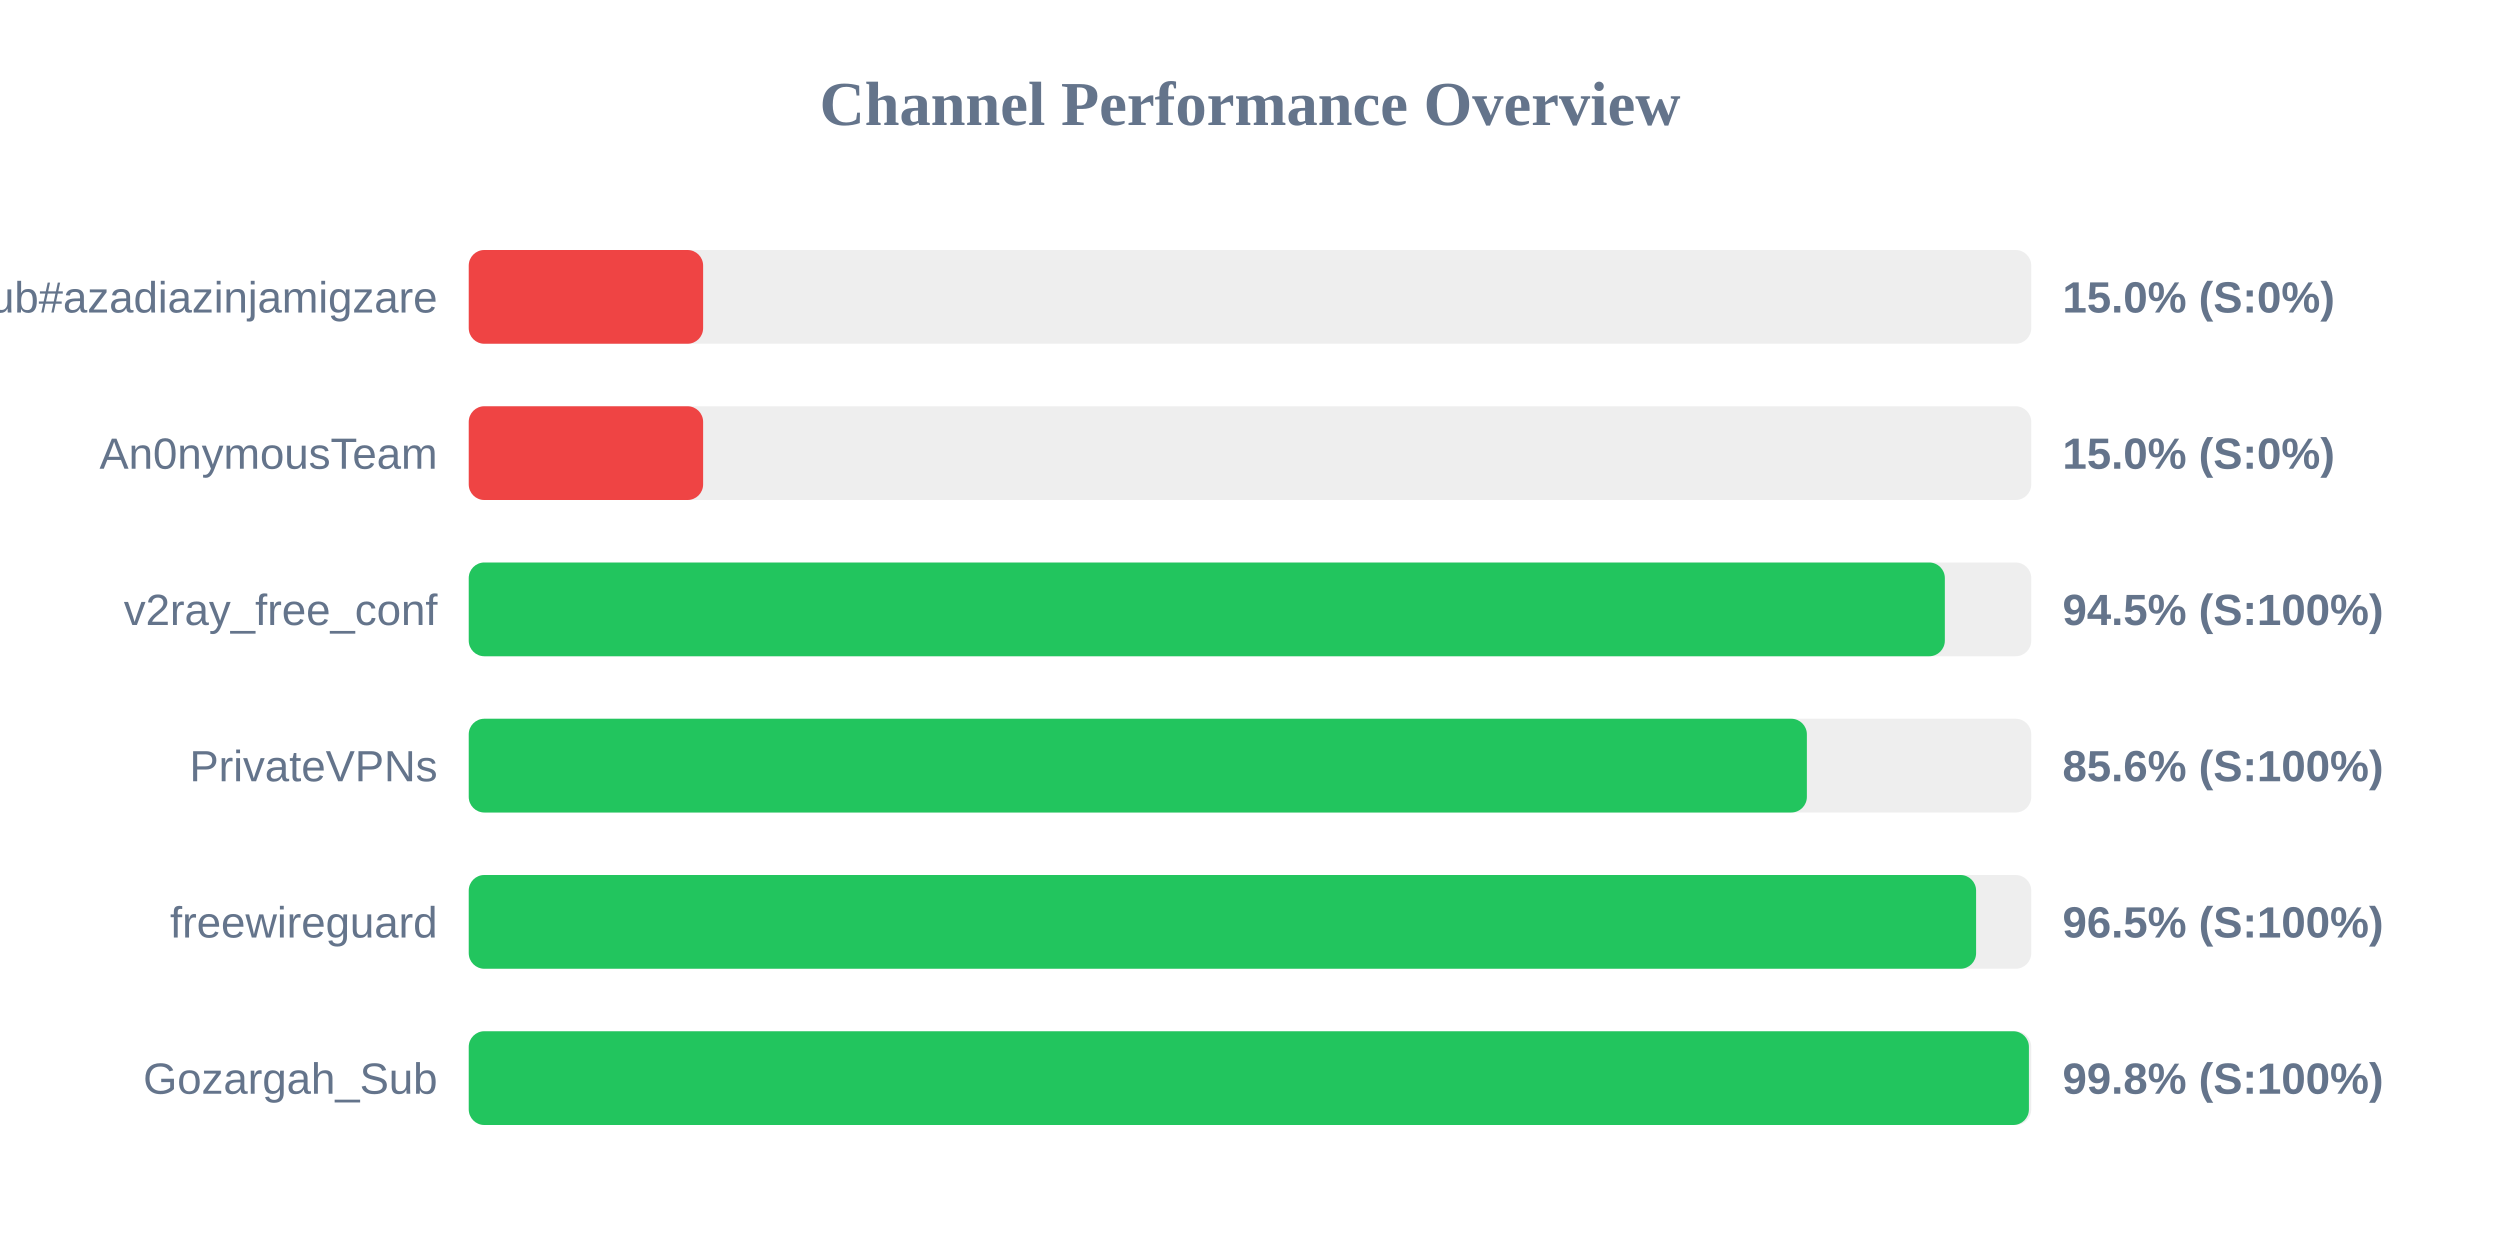
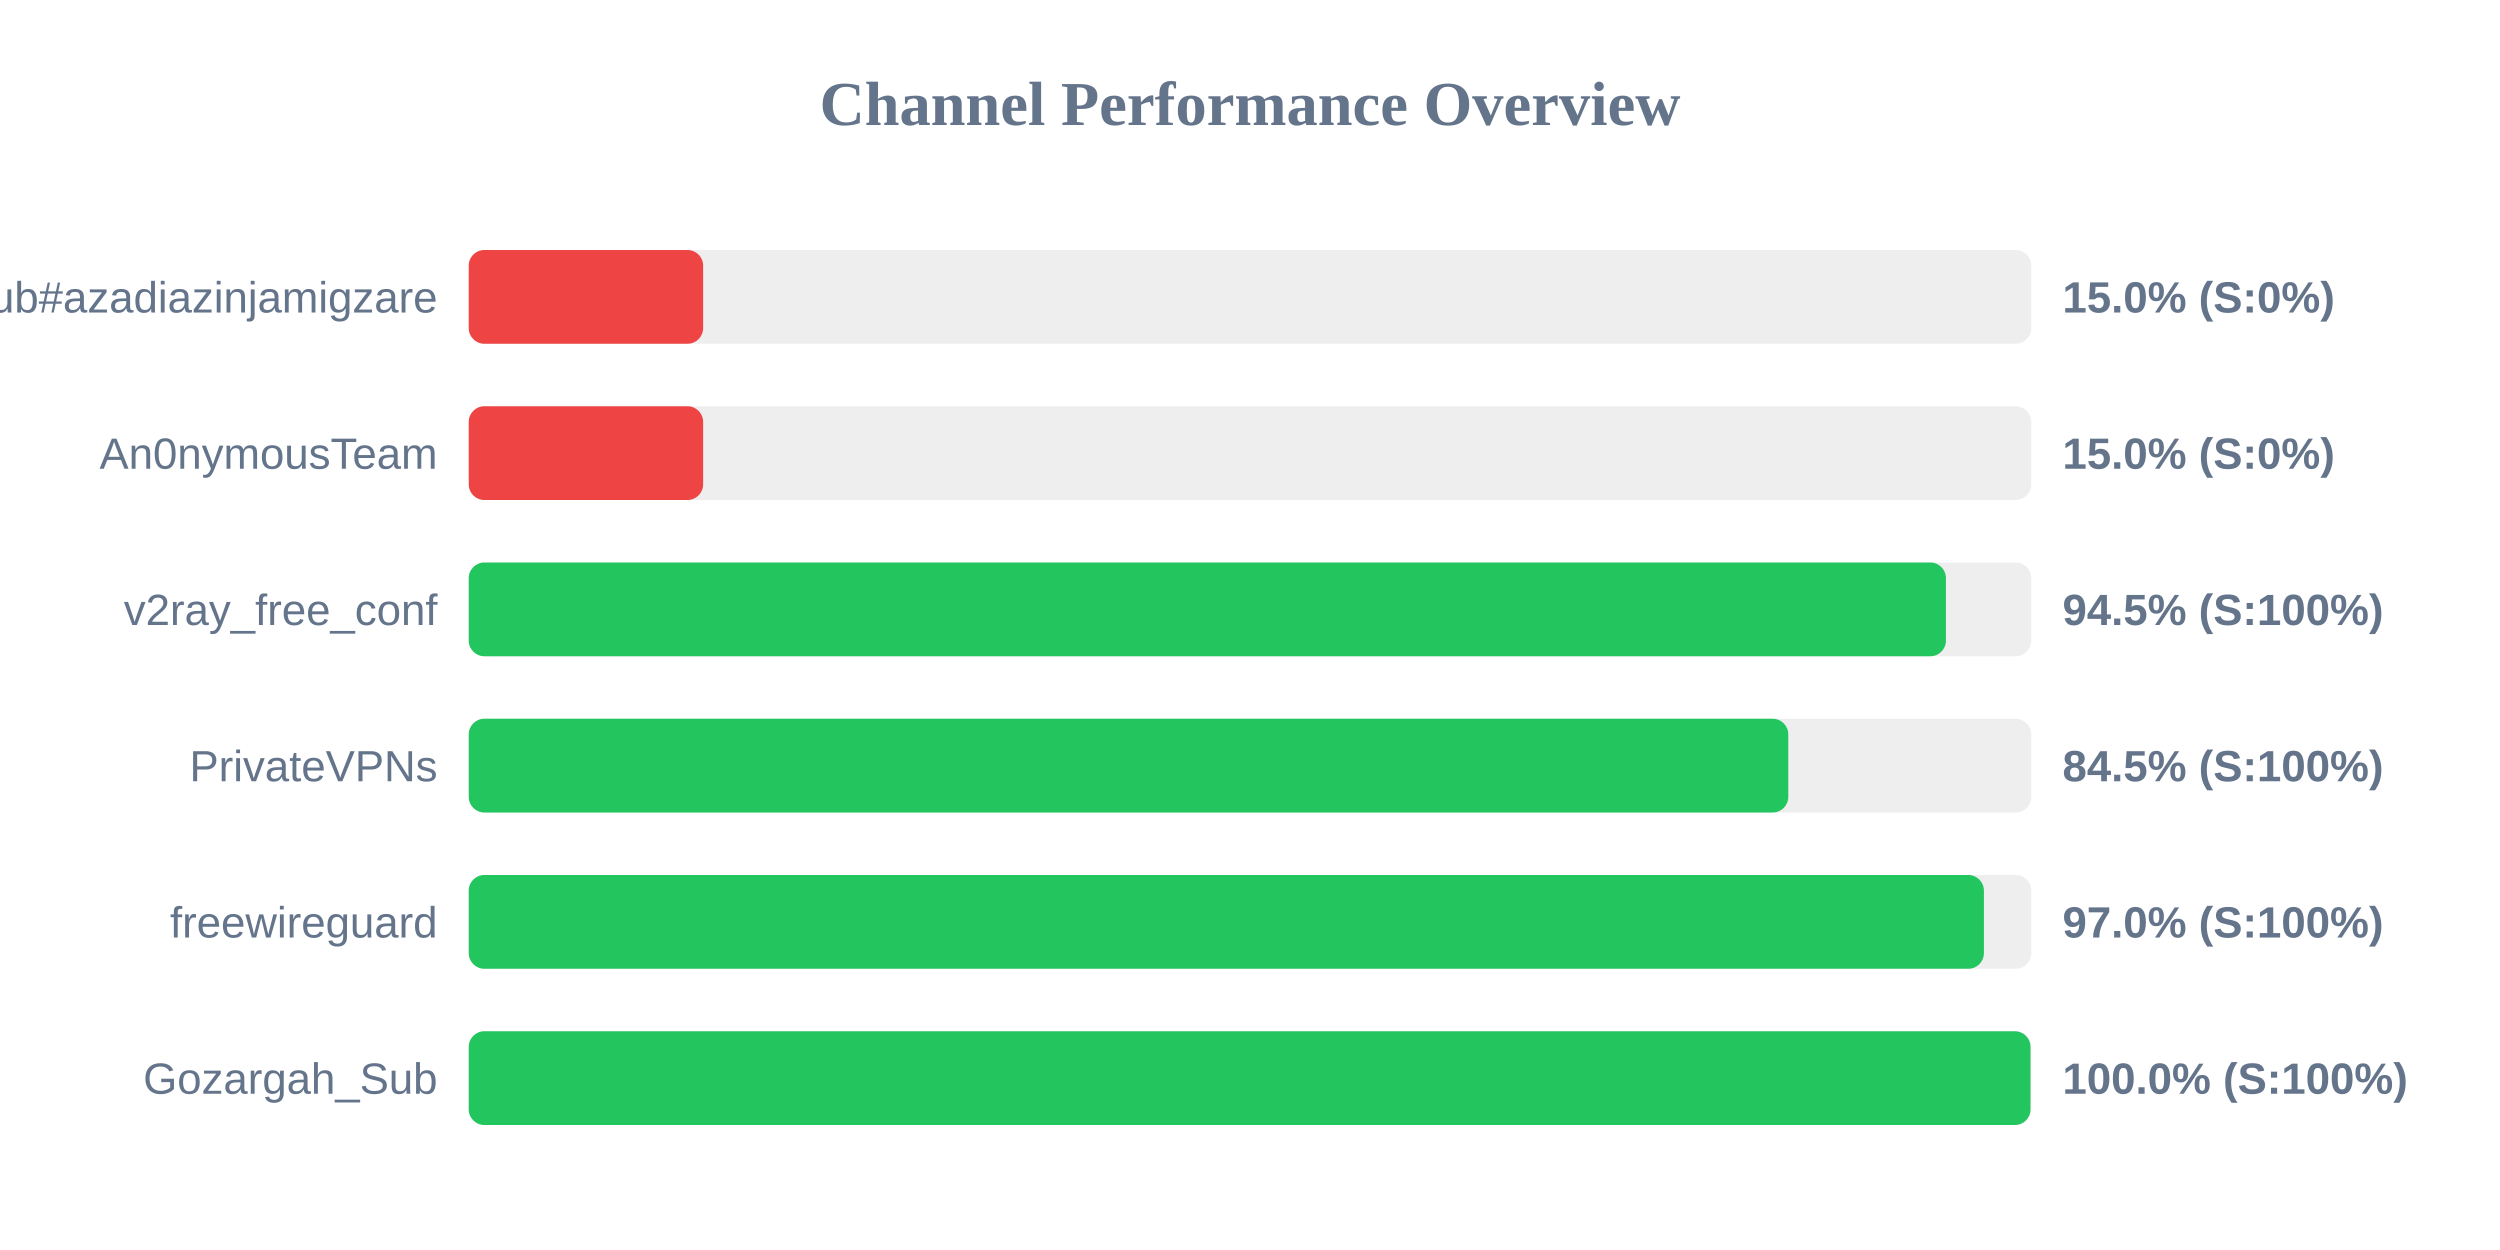
<svg xmlns="http://www.w3.org/2000/svg" width="800" height="400" version="1.1">
  <style>
        .row { font: 14px Arial; fill: #64748b; }
        .score { font: bold 14px Arial; fill: #64748b; }
    </style>
  <text x="400" y="40" text-anchor="middle" font-size="20px" font-weight="bold" fill="#64748b">Channel Performance Overview</text>
  <rect x="150" y="80" width="500" height="30" fill="#eee" rx="5" />
  <rect x="150" y="80" width="75.0" height="30" fill="#ef4444" rx="5" />
  <text x="140" y="100" text-anchor="end" class="row">Sub#azadiazinjamigzare</text>
  <text x="660" y="100" text-anchor="start" class="score">15.0% (S:0%)</text>
  <rect x="150" y="130" width="500" height="30" fill="#eee" rx="5" />
  <rect x="150" y="130" width="75.0" height="30" fill="#ef4444" rx="5" />
  <text x="140" y="150" text-anchor="end" class="row">An0nymousTeam</text>
  <text x="660" y="150" text-anchor="start" class="score">15.0% (S:0%)</text>
  <rect x="150" y="180" width="500" height="30" fill="#eee" rx="5" />
-   <rect x="150" y="180" width="472.35" height="30" fill="#22c55e" rx="5" />
+   <rect x="150" y="180" width="472.7" height="30" fill="#22c55e" rx="5" />
  <text x="140" y="200" text-anchor="end" class="row">v2ray_free_conf</text>
  <text x="660" y="200" text-anchor="start" class="score">94.5% (S:100%)</text>
  <rect x="150" y="230" width="500" height="30" fill="#eee" rx="5" />
-   <rect x="150" y="230" width="428.2" height="30" fill="#22c55e" rx="5" />
+   <rect x="150" y="230" width="422.25" height="30" fill="#22c55e" rx="5" />
  <text x="140" y="250" text-anchor="end" class="row">PrivateVPNs</text>
-   <text x="660" y="250" text-anchor="start" class="score">85.6% (S:100%)</text>
+   <text x="660" y="250" text-anchor="start" class="score">84.5% (S:100%)</text>
  <rect x="150" y="280" width="500" height="30" fill="#eee" rx="5" />
-   <rect x="150" y="280" width="482.35" height="30" fill="#22c55e" rx="5" />
+   <rect x="150" y="280" width="484.85" height="30" fill="#22c55e" rx="5" />
  <text x="140" y="300" text-anchor="end" class="row">freewireguard</text>
-   <text x="660" y="300" text-anchor="start" class="score">96.5% (S:100%)</text>
+   <text x="660" y="300" text-anchor="start" class="score">97.0% (S:100%)</text>
  <rect x="150" y="330" width="500" height="30" fill="#eee" rx="5" />
-   <rect x="150" y="330" width="499.25" height="30" fill="#22c55e" rx="5" />
+   <rect x="150" y="330" width="499.75" height="30" fill="#22c55e" rx="5" />
  <text x="140" y="350" text-anchor="end" class="row">Gozargah_Sub</text>
-   <text x="660" y="350" text-anchor="start" class="score">99.8% (S:100%)</text>
+   <text x="660" y="350" text-anchor="start" class="score">100.0% (S:100%)</text>
</svg>
